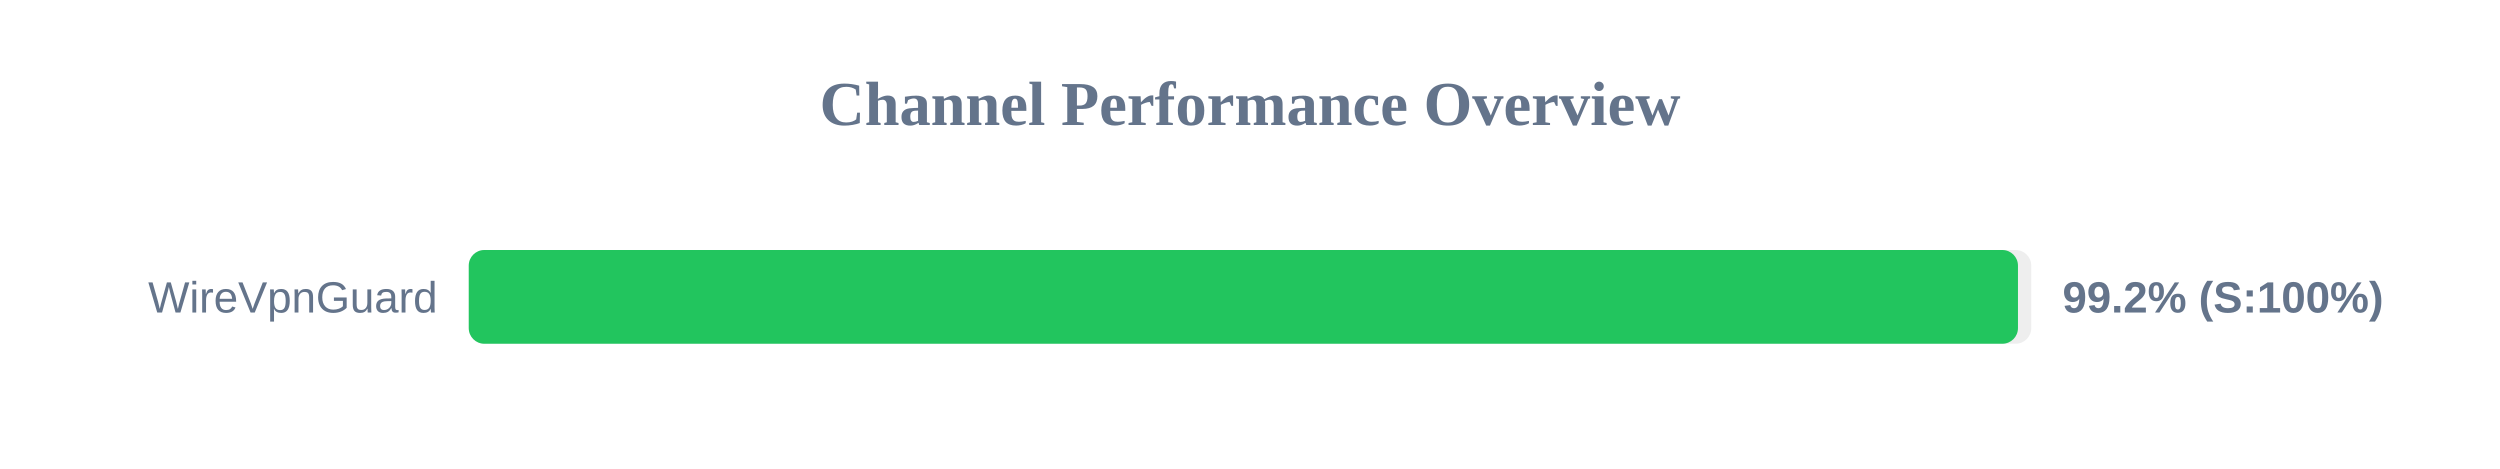
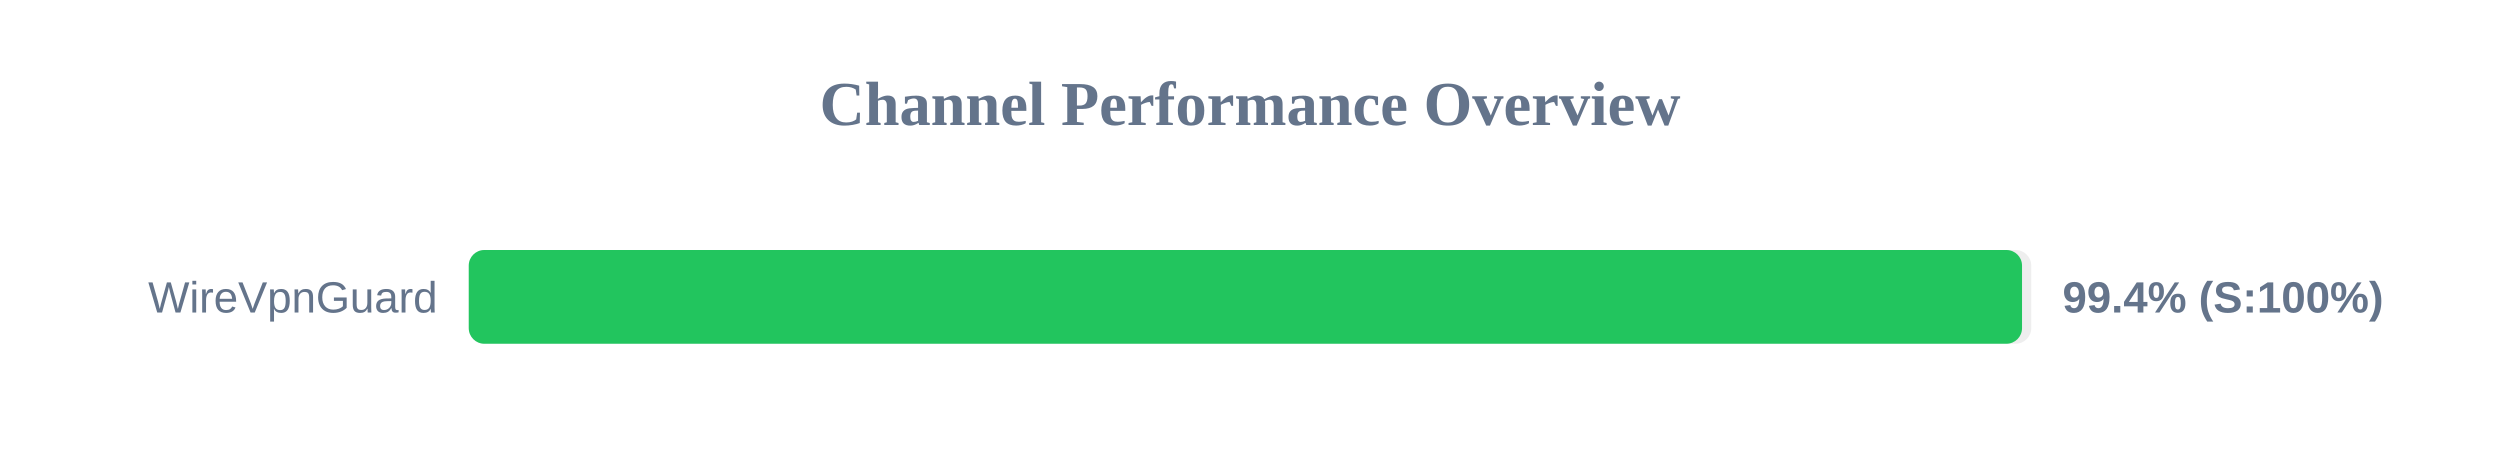
<svg xmlns="http://www.w3.org/2000/svg" width="800" height="150" version="1.1">
  <style>
        .row { font: 14px Arial; fill: #64748b; }
        .score { font: bold 14px Arial; fill: #64748b; }
    </style>
  <text x="400" y="40" text-anchor="middle" font-size="20px" font-weight="bold" fill="#64748b">Channel Performance Overview</text>
  <rect x="150" y="80" width="500" height="30" fill="#eee" rx="5" />
-   <rect x="150" y="80" width="495.75" height="30" fill="#22c55e" rx="5" />
+   <rect x="150" y="80" width="497.05" height="30" fill="#22c55e" rx="5" />
  <text x="140" y="100" text-anchor="end" class="row">WireVpnGuard</text>
-   <text x="660" y="100" text-anchor="start" class="score">99.2% (S:100%)</text>
+   <text x="660" y="100" text-anchor="start" class="score">99.4% (S:100%)</text>
</svg>
